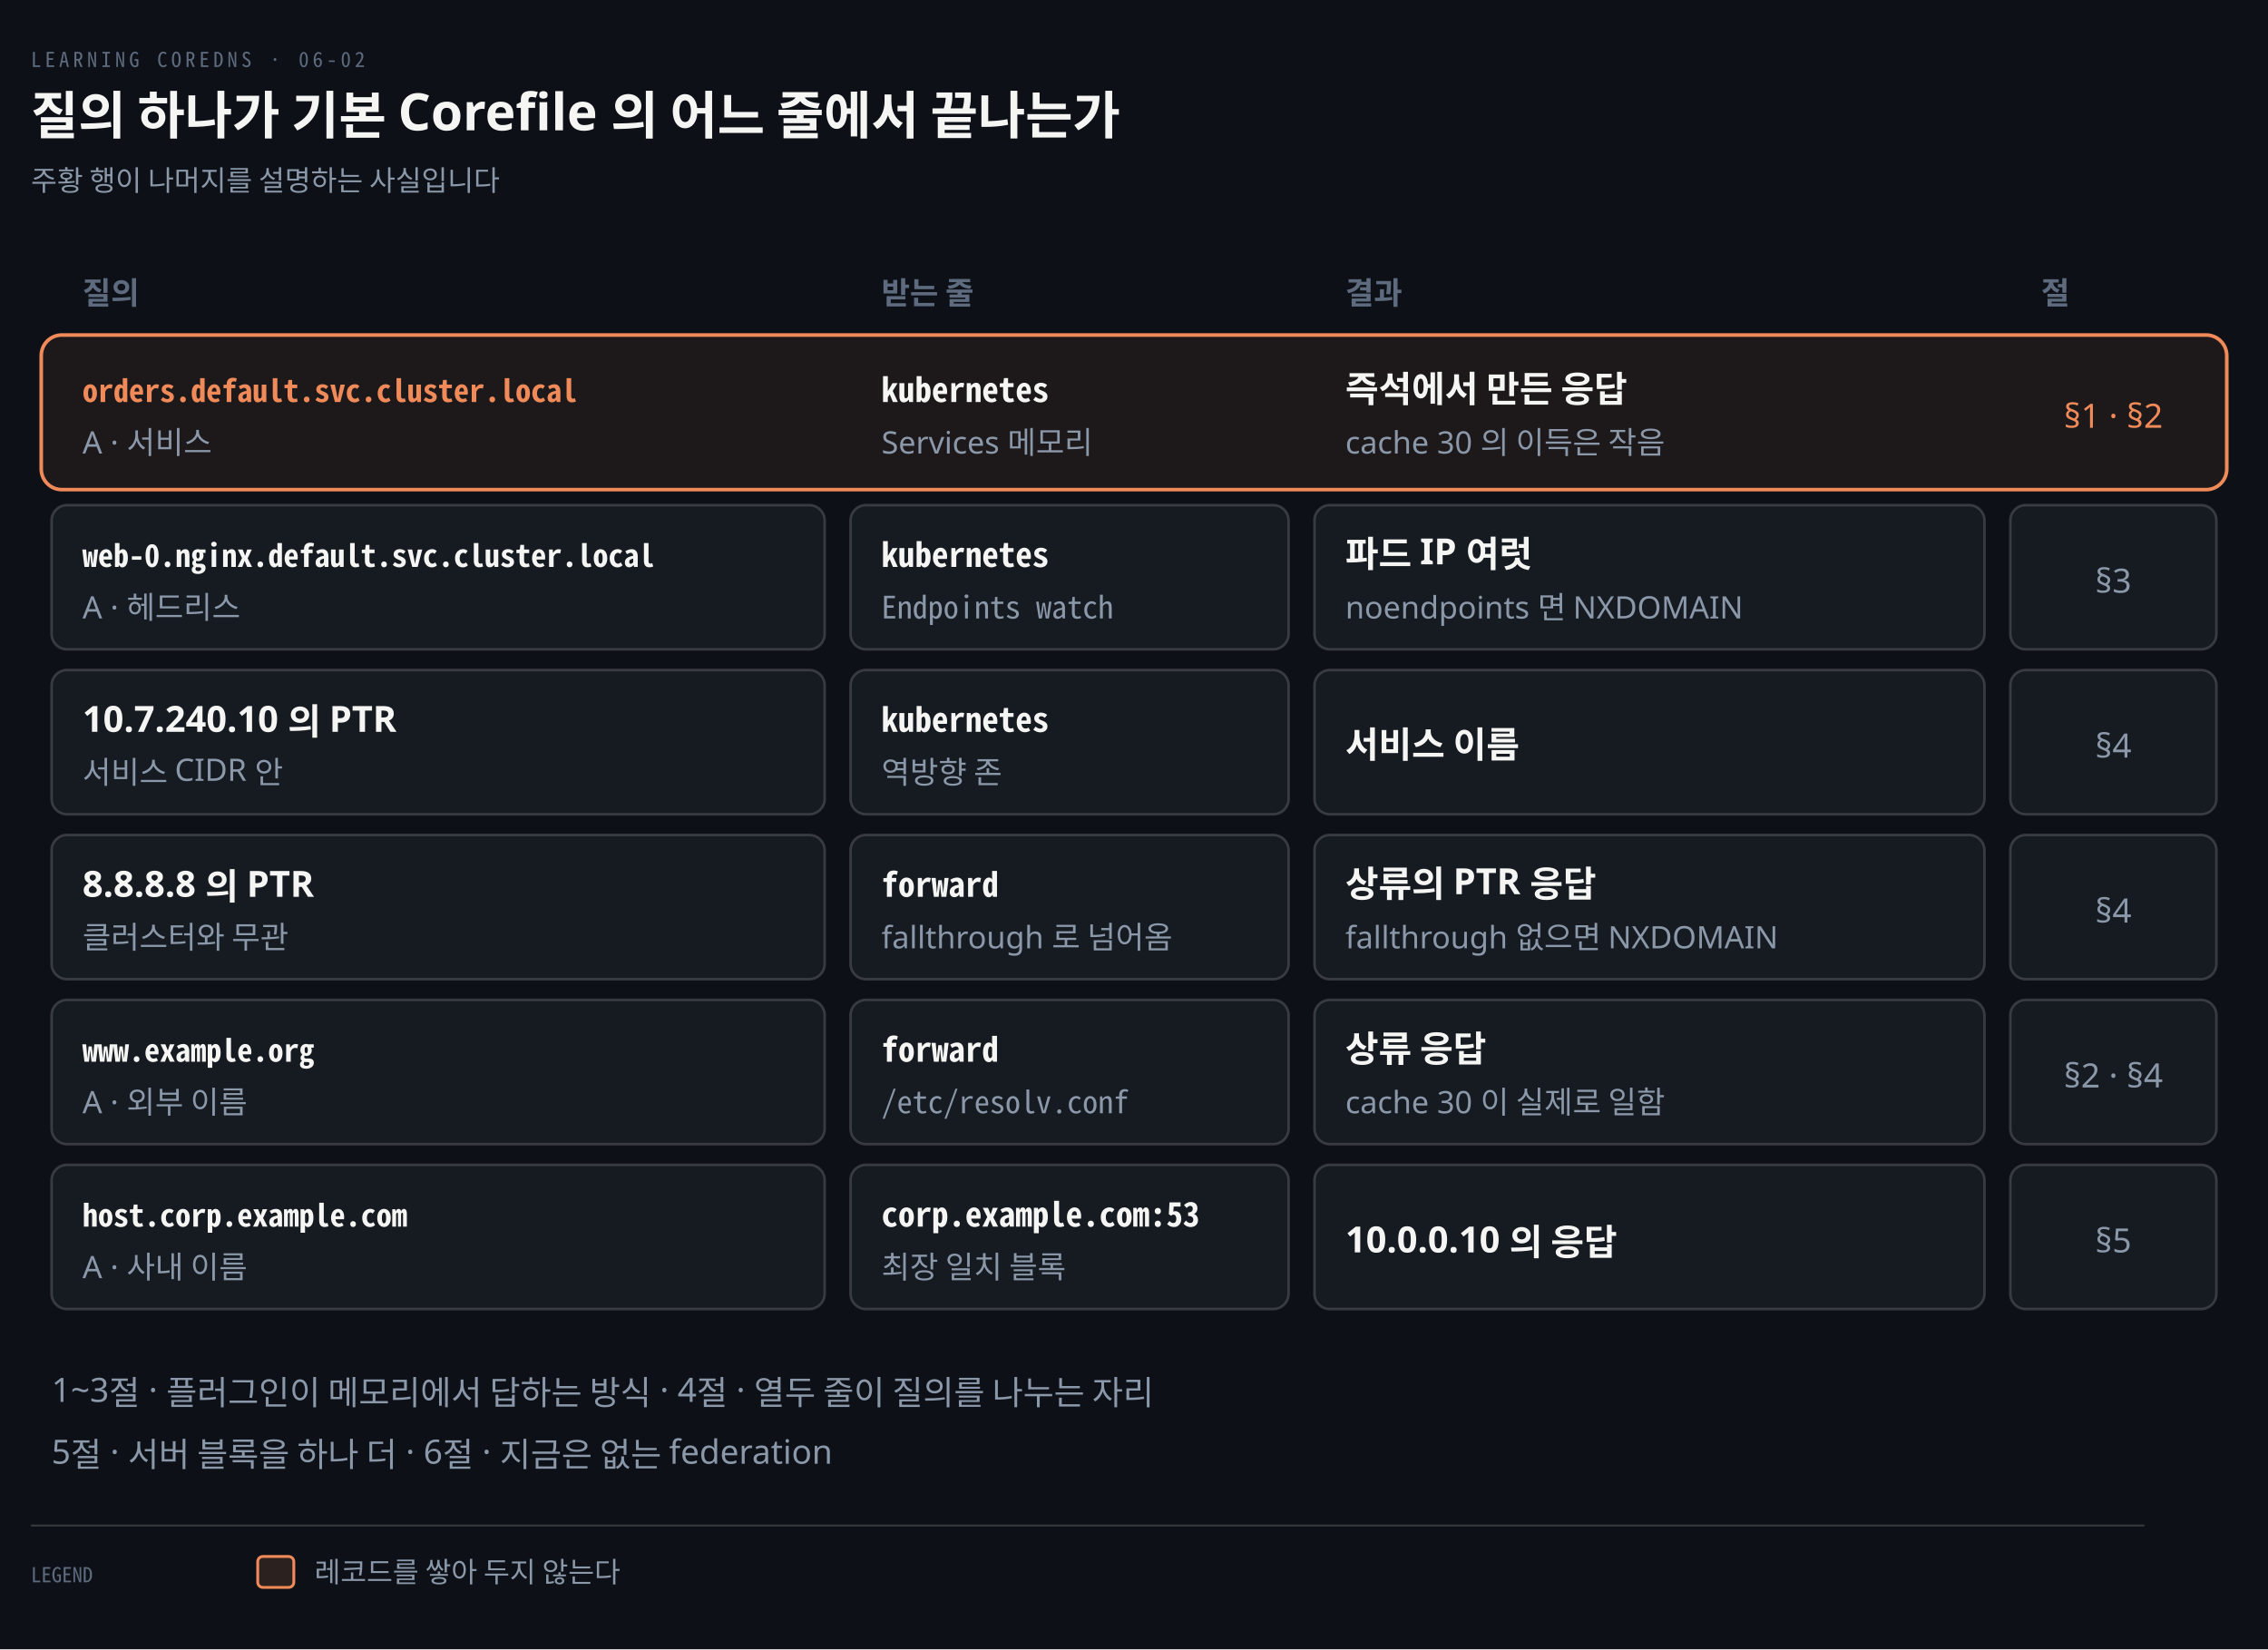
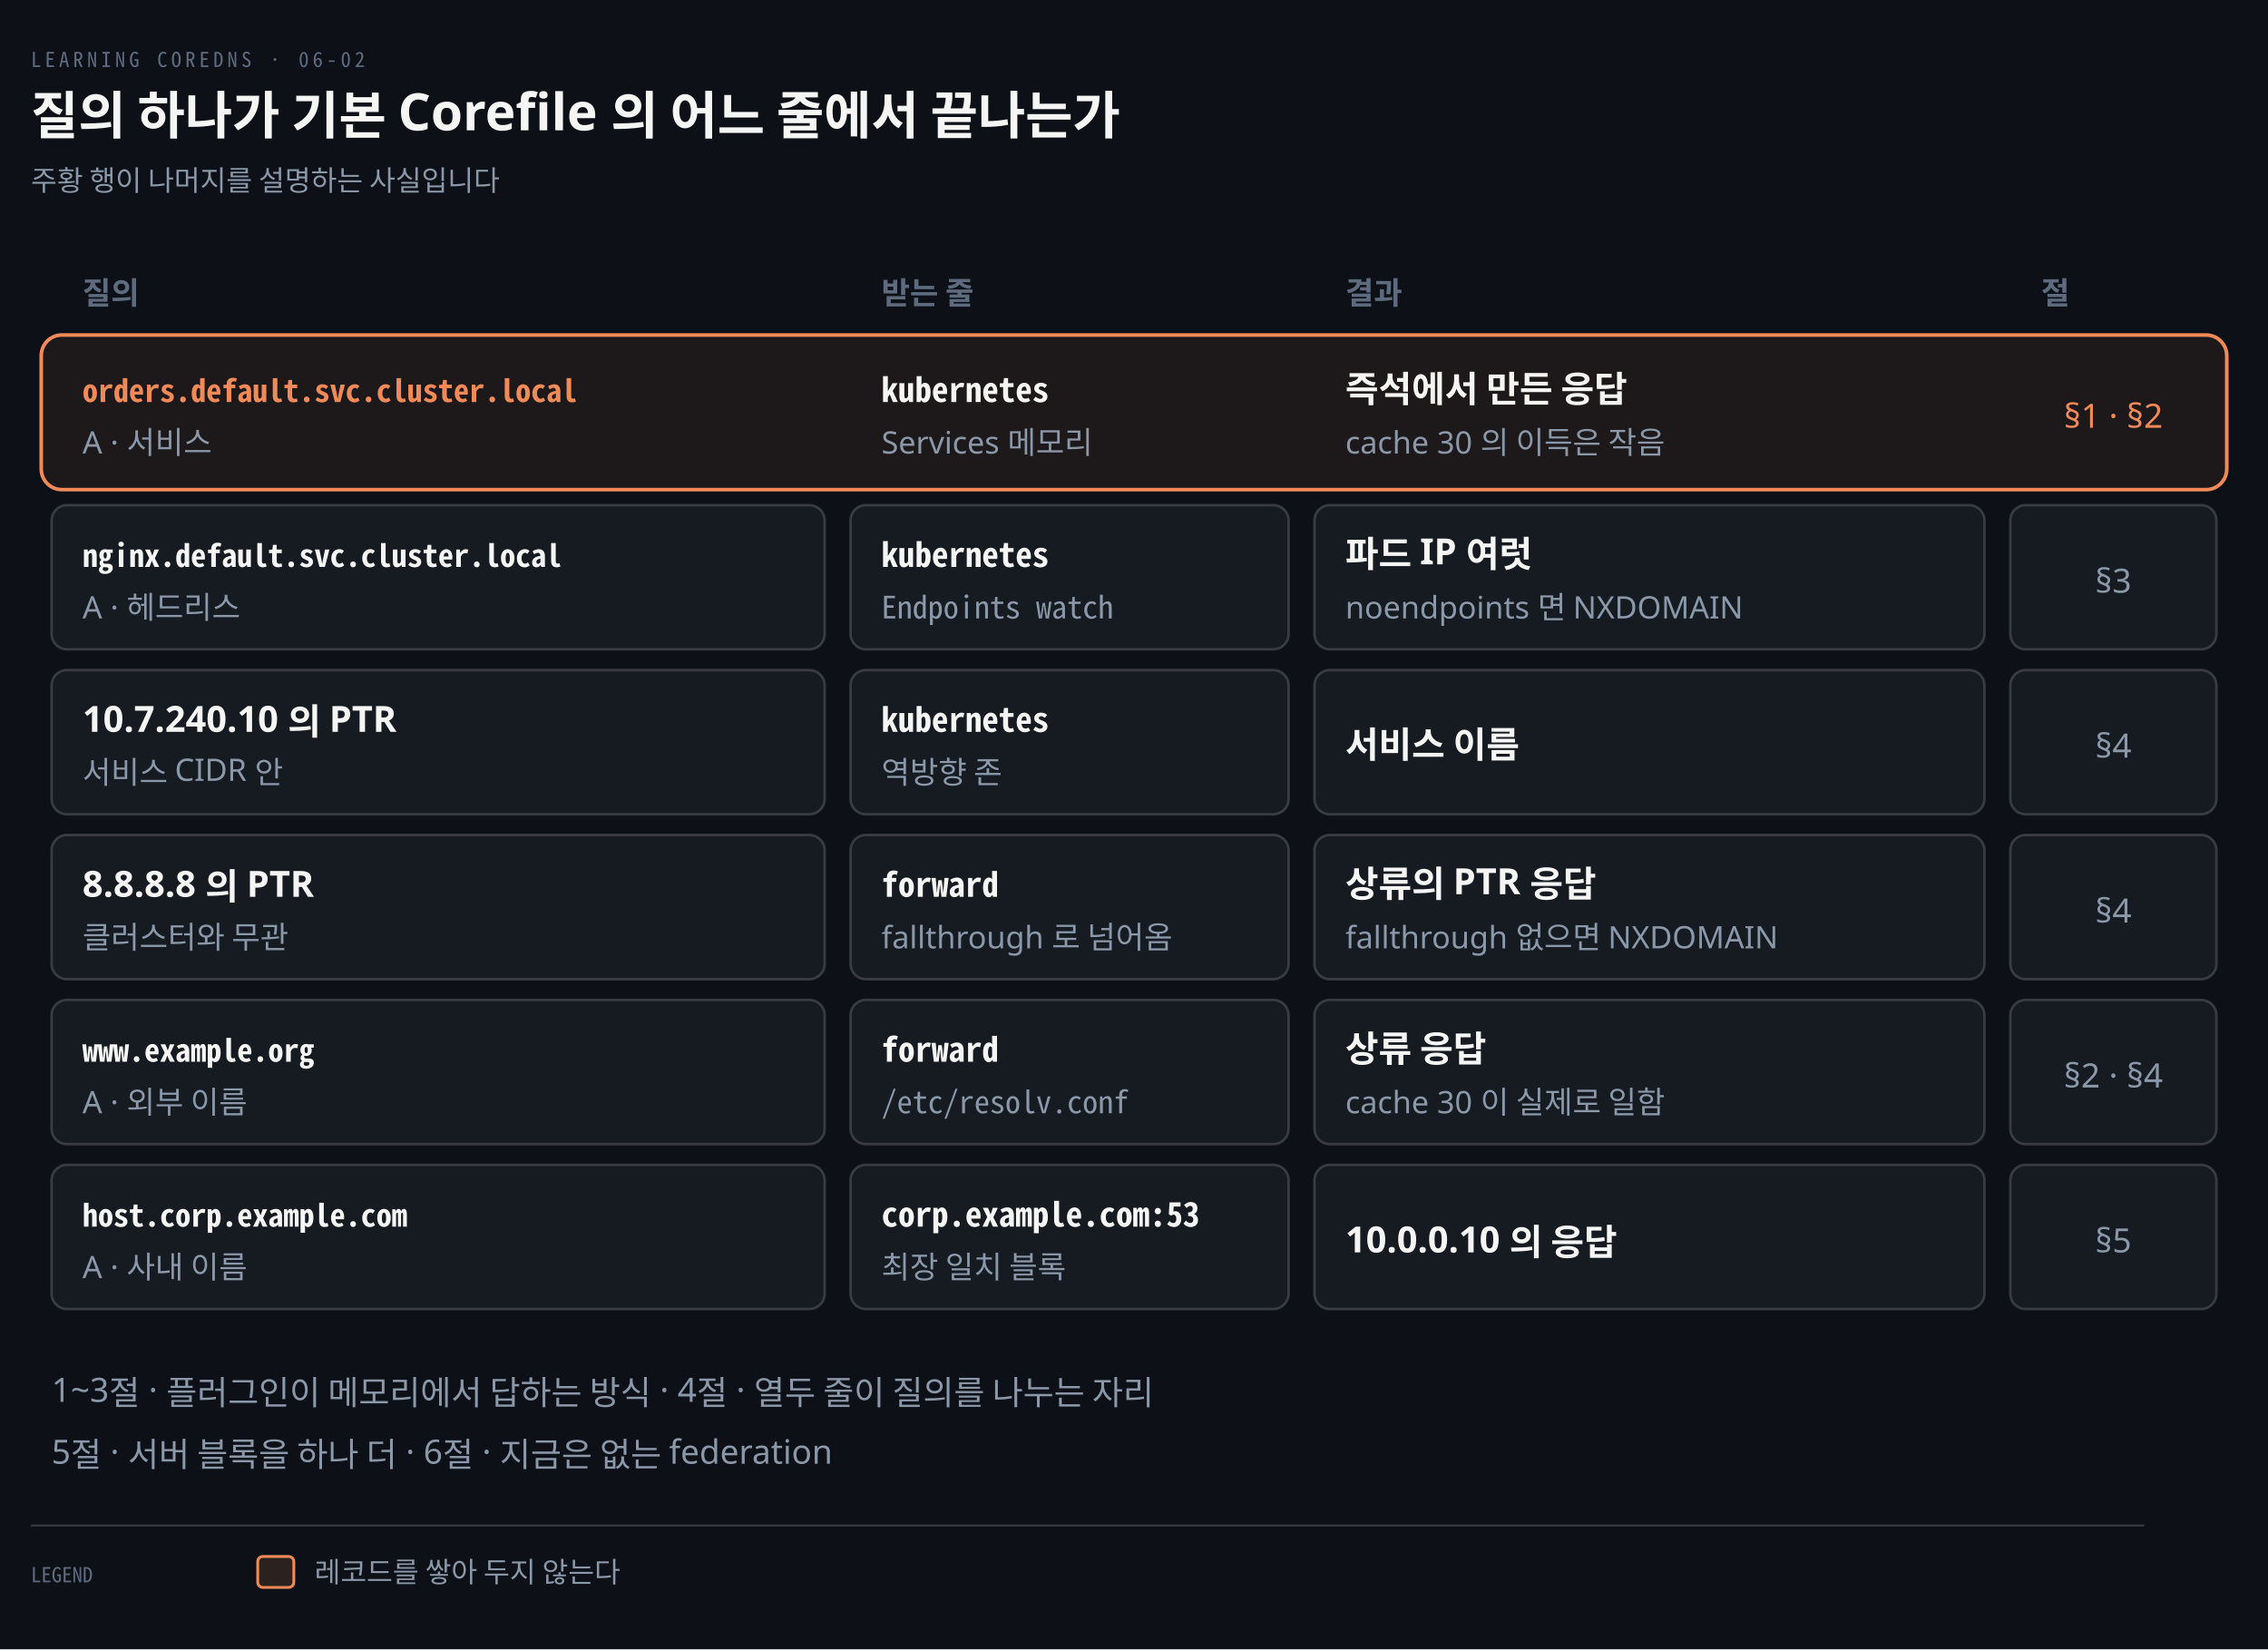
<svg xmlns="http://www.w3.org/2000/svg" viewBox="0 0 880 640" width="100%" role="img" aria-labelledby="dt dd">
  <defs>
    <marker id="ar" viewBox="0 0 8 8" refX="7" refY="4" markerWidth="6.5" markerHeight="6.5" orient="auto">
      <path d="M0 0 L8 4 L0 8 z" fill="#8B98A9" />
    </marker>
    <marker id="ok" viewBox="0 0 8 8" refX="7" refY="4" markerWidth="6.5" markerHeight="6.5" orient="auto">
      <path d="M0 0 L8 4 L0 8 z" fill="#3FB98C" />
    </marker>
    <marker id="warn" viewBox="0 0 8 8" refX="7" refY="4" markerWidth="6.5" markerHeight="6.5" orient="auto">
      <path d="M0 0 L8 4 L0 8 z" fill="#E3B341" />
    </marker>
    <marker id="bad" viewBox="0 0 8 8" refX="7" refY="4" markerWidth="6.5" markerHeight="6.5" orient="auto">
      <path d="M0 0 L8 4 L0 8 z" fill="#F0616D" />
    </marker>
    <marker id="info" viewBox="0 0 8 8" refX="7" refY="4" markerWidth="6.5" markerHeight="6.5" orient="auto">
      <path d="M0 0 L8 4 L0 8 z" fill="#6A95D8" />
    </marker>
    <marker id="acc" viewBox="0 0 8 8" refX="7" refY="4" markerWidth="6.5" markerHeight="6.5" orient="auto">
      <path d="M0 0 L8 4 L0 8 z" fill="#F08A59" />
    </marker>
    <marker id="soft" viewBox="0 0 8 8" refX="7" refY="4" markerWidth="6.5" markerHeight="6.5" orient="auto">
      <path d="M0 0 L8 4 L0 8 z" fill="#5E6B7E" />
    </marker>
  </defs>
  <rect width="880" height="640" fill="#0D1117" />
  <text x="12" y="26" font-family="'Geist Mono','Noto Sans Mono CJK KR',monospace" font-size="8" letter-spacing="0.18em" fill="#5E6B7E">LEARNING COREDNS · 06-02</text>
  <text x="12" y="52" font-family="'Geist','Apple SD Gothic Neo','Noto Sans KR','Malgun Gothic',sans-serif" font-size="20" font-weight="600" fill="#F5F5F3">질의 하나가 기본 Corefile 의 어느 줄에서 끝나는가</text>
  <text x="12" y="74" font-family="'Geist','Apple SD Gothic Neo','Noto Sans KR','Malgun Gothic',sans-serif" font-size="11" fill="#8B98A9">주황 행이 나머지를 설명하는 사실입니다</text>
  <text x="32" y="118" text-anchor="start" font-family="'Geist','Apple SD Gothic Neo','Noto Sans KR','Malgun Gothic',sans-serif" font-size="12" font-weight="600" fill="#5E6B7E">질의</text>
  <text x="342" y="118" text-anchor="start" font-family="'Geist','Apple SD Gothic Neo','Noto Sans KR','Malgun Gothic',sans-serif" font-size="12" font-weight="600" fill="#5E6B7E">받는 줄</text>
  <text x="522" y="118" text-anchor="start" font-family="'Geist','Apple SD Gothic Neo','Noto Sans KR','Malgun Gothic',sans-serif" font-size="12" font-weight="600" fill="#5E6B7E">결과</text>
  <text x="792" y="118" text-anchor="start" font-family="'Geist','Apple SD Gothic Neo','Noto Sans KR','Malgun Gothic',sans-serif" font-size="12" font-weight="600" fill="#5E6B7E">절</text>
  <rect x="16" y="130" width="848" height="60" rx="8" fill="#F08A5912" stroke="#F08A59" stroke-width="1.4" />
  <text x="32" y="156" text-anchor="start" font-family="'Geist Mono','Noto Sans Mono CJK KR',monospace" font-size="12" font-weight="600" fill="#F08A59">orders.default.svc.cluster.local</text>
  <text x="32" y="176" text-anchor="start" font-family="'Geist','Apple SD Gothic Neo','Noto Sans KR','Malgun Gothic',sans-serif" font-size="12" font-weight="400" fill="#8B98A9">A · 서비스</text>
  <text x="342" y="156" text-anchor="start" font-family="'Geist Mono','Noto Sans Mono CJK KR',monospace" font-size="13" font-weight="600" fill="#F5F5F3">kubernetes</text>
  <text x="342" y="176" text-anchor="start" font-family="'Geist','Apple SD Gothic Neo','Noto Sans KR','Malgun Gothic',sans-serif" font-size="12" font-weight="400" fill="#8B98A9">Services 메모리</text>
  <text x="522" y="156" text-anchor="start" font-family="'Geist','Apple SD Gothic Neo','Noto Sans KR','Malgun Gothic',sans-serif" font-size="14" font-weight="600" fill="#F5F5F3">즉석에서 만든 응답</text>
  <text x="522" y="176" text-anchor="start" font-family="'Geist','Apple SD Gothic Neo','Noto Sans KR','Malgun Gothic',sans-serif" font-size="12" font-weight="400" fill="#8B98A9">cache 30 의 이득은 작음</text>
  <text x="820.0" y="166" text-anchor="middle" font-family="'Geist','Apple SD Gothic Neo','Noto Sans KR','Malgun Gothic',sans-serif" font-size="13" font-weight="400" fill="#F08A59">§1 · §2</text>
  <rect x="20" y="196" width="300" height="56" rx="6" fill="#161B22" stroke="rgba(191,192,192,0.22)" stroke-width="1.0" />
-   <text x="32" y="220" text-anchor="start" font-family="'Geist Mono','Noto Sans Mono CJK KR',monospace" font-size="12" font-weight="600" fill="#F5F5F3">web-0.nginx.default.svc.cluster.local</text>
+   <text x="32" y="220" text-anchor="start" font-family="'Geist Mono','Noto Sans Mono CJK KR',monospace" font-size="12" font-weight="600" fill="#F5F5F3">nginx.default.svc.cluster.local</text>
  <text x="32" y="240" text-anchor="start" font-family="'Geist','Apple SD Gothic Neo','Noto Sans KR','Malgun Gothic',sans-serif" font-size="12" font-weight="400" fill="#8B98A9">A · 헤드리스</text>
  <rect x="330" y="196" width="170" height="56" rx="6" fill="#161B22" stroke="rgba(191,192,192,0.22)" stroke-width="1.0" />
  <text x="342" y="220" text-anchor="start" font-family="'Geist Mono','Noto Sans Mono CJK KR',monospace" font-size="13" font-weight="600" fill="#F5F5F3">kubernetes</text>
  <text x="342" y="240" text-anchor="start" font-family="'Geist Mono','Noto Sans Mono CJK KR',monospace" font-size="12" font-weight="400" fill="#8B98A9">Endpoints watch</text>
  <rect x="510" y="196" width="260" height="56" rx="6" fill="#161B22" stroke="rgba(191,192,192,0.22)" stroke-width="1.0" />
  <text x="522" y="220" text-anchor="start" font-family="'Geist','Apple SD Gothic Neo','Noto Sans KR','Malgun Gothic',sans-serif" font-size="14" font-weight="600" fill="#F5F5F3">파드 IP 여럿</text>
  <text x="522" y="240" text-anchor="start" font-family="'Geist','Apple SD Gothic Neo','Noto Sans KR','Malgun Gothic',sans-serif" font-size="12" font-weight="400" fill="#8B98A9">noendpoints 면 NXDOMAIN</text>
  <rect x="780" y="196" width="80" height="56" rx="6" fill="#161B22" stroke="rgba(191,192,192,0.22)" stroke-width="1.0" />
  <text x="820.0" y="230" text-anchor="middle" font-family="'Geist','Apple SD Gothic Neo','Noto Sans KR','Malgun Gothic',sans-serif" font-size="13" font-weight="400" fill="#8B98A9">§3</text>
  <rect x="20" y="260" width="300" height="56" rx="6" fill="#161B22" stroke="rgba(191,192,192,0.22)" stroke-width="1.0" />
  <text x="32" y="284" text-anchor="start" font-family="'Geist','Apple SD Gothic Neo','Noto Sans KR','Malgun Gothic',sans-serif" font-size="14" font-weight="600" fill="#F5F5F3">10.7.240.10 의 PTR</text>
  <text x="32" y="304" text-anchor="start" font-family="'Geist','Apple SD Gothic Neo','Noto Sans KR','Malgun Gothic',sans-serif" font-size="12" font-weight="400" fill="#8B98A9">서비스 CIDR 안</text>
  <rect x="330" y="260" width="170" height="56" rx="6" fill="#161B22" stroke="rgba(191,192,192,0.22)" stroke-width="1.0" />
  <text x="342" y="284" text-anchor="start" font-family="'Geist Mono','Noto Sans Mono CJK KR',monospace" font-size="13" font-weight="600" fill="#F5F5F3">kubernetes</text>
  <text x="342" y="304" text-anchor="start" font-family="'Geist','Apple SD Gothic Neo','Noto Sans KR','Malgun Gothic',sans-serif" font-size="12" font-weight="400" fill="#8B98A9">역방향 존</text>
  <rect x="510" y="260" width="260" height="56" rx="6" fill="#161B22" stroke="rgba(191,192,192,0.22)" stroke-width="1.0" />
  <text x="522" y="294" text-anchor="start" font-family="'Geist','Apple SD Gothic Neo','Noto Sans KR','Malgun Gothic',sans-serif" font-size="14" font-weight="600" fill="#F5F5F3">서비스 이름</text>
  <rect x="780" y="260" width="80" height="56" rx="6" fill="#161B22" stroke="rgba(191,192,192,0.22)" stroke-width="1.0" />
  <text x="820.0" y="294" text-anchor="middle" font-family="'Geist','Apple SD Gothic Neo','Noto Sans KR','Malgun Gothic',sans-serif" font-size="13" font-weight="400" fill="#8B98A9">§4</text>
  <rect x="20" y="324" width="300" height="56" rx="6" fill="#161B22" stroke="rgba(191,192,192,0.22)" stroke-width="1.0" />
  <text x="32" y="348" text-anchor="start" font-family="'Geist','Apple SD Gothic Neo','Noto Sans KR','Malgun Gothic',sans-serif" font-size="14" font-weight="600" fill="#F5F5F3">8.8.8.8 의 PTR</text>
  <text x="32" y="368" text-anchor="start" font-family="'Geist','Apple SD Gothic Neo','Noto Sans KR','Malgun Gothic',sans-serif" font-size="12" font-weight="400" fill="#8B98A9">클러스터와 무관</text>
  <rect x="330" y="324" width="170" height="56" rx="6" fill="#161B22" stroke="rgba(191,192,192,0.22)" stroke-width="1.0" />
  <text x="342" y="348" text-anchor="start" font-family="'Geist Mono','Noto Sans Mono CJK KR',monospace" font-size="13" font-weight="600" fill="#F5F5F3">forward</text>
  <text x="342" y="368" text-anchor="start" font-family="'Geist','Apple SD Gothic Neo','Noto Sans KR','Malgun Gothic',sans-serif" font-size="12" font-weight="400" fill="#8B98A9">fallthrough 로 넘어옴</text>
  <rect x="510" y="324" width="260" height="56" rx="6" fill="#161B22" stroke="rgba(191,192,192,0.22)" stroke-width="1.0" />
  <text x="522" y="348" text-anchor="start" font-family="'Geist','Apple SD Gothic Neo','Noto Sans KR','Malgun Gothic',sans-serif" font-size="14" font-weight="600" fill="#F5F5F3">상류의 PTR 응답</text>
  <text x="522" y="368" text-anchor="start" font-family="'Geist','Apple SD Gothic Neo','Noto Sans KR','Malgun Gothic',sans-serif" font-size="12" font-weight="400" fill="#8B98A9">fallthrough 없으면 NXDOMAIN</text>
  <rect x="780" y="324" width="80" height="56" rx="6" fill="#161B22" stroke="rgba(191,192,192,0.22)" stroke-width="1.0" />
  <text x="820.0" y="358" text-anchor="middle" font-family="'Geist','Apple SD Gothic Neo','Noto Sans KR','Malgun Gothic',sans-serif" font-size="13" font-weight="400" fill="#8B98A9">§4</text>
  <rect x="20" y="388" width="300" height="56" rx="6" fill="#161B22" stroke="rgba(191,192,192,0.22)" stroke-width="1.0" />
  <text x="32" y="412" text-anchor="start" font-family="'Geist Mono','Noto Sans Mono CJK KR',monospace" font-size="12" font-weight="600" fill="#F5F5F3">www.example.org</text>
  <text x="32" y="432" text-anchor="start" font-family="'Geist','Apple SD Gothic Neo','Noto Sans KR','Malgun Gothic',sans-serif" font-size="12" font-weight="400" fill="#8B98A9">A · 외부 이름</text>
  <rect x="330" y="388" width="170" height="56" rx="6" fill="#161B22" stroke="rgba(191,192,192,0.22)" stroke-width="1.0" />
  <text x="342" y="412" text-anchor="start" font-family="'Geist Mono','Noto Sans Mono CJK KR',monospace" font-size="13" font-weight="600" fill="#F5F5F3">forward</text>
  <text x="342" y="432" text-anchor="start" font-family="'Geist Mono','Noto Sans Mono CJK KR',monospace" font-size="12" font-weight="400" fill="#8B98A9">/etc/resolv.conf</text>
  <rect x="510" y="388" width="260" height="56" rx="6" fill="#161B22" stroke="rgba(191,192,192,0.22)" stroke-width="1.0" />
  <text x="522" y="412" text-anchor="start" font-family="'Geist','Apple SD Gothic Neo','Noto Sans KR','Malgun Gothic',sans-serif" font-size="14" font-weight="600" fill="#F5F5F3">상류 응답</text>
  <text x="522" y="432" text-anchor="start" font-family="'Geist','Apple SD Gothic Neo','Noto Sans KR','Malgun Gothic',sans-serif" font-size="12" font-weight="400" fill="#8B98A9">cache 30 이 실제로 일함</text>
  <rect x="780" y="388" width="80" height="56" rx="6" fill="#161B22" stroke="rgba(191,192,192,0.22)" stroke-width="1.0" />
  <text x="820.0" y="422" text-anchor="middle" font-family="'Geist','Apple SD Gothic Neo','Noto Sans KR','Malgun Gothic',sans-serif" font-size="13" font-weight="400" fill="#8B98A9">§2 · §4</text>
  <rect x="20" y="452" width="300" height="56" rx="6" fill="#161B22" stroke="rgba(191,192,192,0.22)" stroke-width="1.0" />
  <text x="32" y="476" text-anchor="start" font-family="'Geist Mono','Noto Sans Mono CJK KR',monospace" font-size="12" font-weight="600" fill="#F5F5F3">host.corp.example.com</text>
  <text x="32" y="496" text-anchor="start" font-family="'Geist','Apple SD Gothic Neo','Noto Sans KR','Malgun Gothic',sans-serif" font-size="12" font-weight="400" fill="#8B98A9">A · 사내 이름</text>
  <rect x="330" y="452" width="170" height="56" rx="6" fill="#161B22" stroke="rgba(191,192,192,0.22)" stroke-width="1.0" />
  <text x="342" y="476" text-anchor="start" font-family="'Geist Mono','Noto Sans Mono CJK KR',monospace" font-size="13" font-weight="600" fill="#F5F5F3">corp.example.com:53</text>
  <text x="342" y="496" text-anchor="start" font-family="'Geist','Apple SD Gothic Neo','Noto Sans KR','Malgun Gothic',sans-serif" font-size="12" font-weight="400" fill="#8B98A9">최장 일치 블록</text>
  <rect x="510" y="452" width="260" height="56" rx="6" fill="#161B22" stroke="rgba(191,192,192,0.22)" stroke-width="1.0" />
  <text x="522" y="486" text-anchor="start" font-family="'Geist','Apple SD Gothic Neo','Noto Sans KR','Malgun Gothic',sans-serif" font-size="14" font-weight="600" fill="#F5F5F3">10.0.0.10 의 응답</text>
  <rect x="780" y="452" width="80" height="56" rx="6" fill="#161B22" stroke="rgba(191,192,192,0.22)" stroke-width="1.0" />
  <text x="820.0" y="486" text-anchor="middle" font-family="'Geist','Apple SD Gothic Neo','Noto Sans KR','Malgun Gothic',sans-serif" font-size="13" font-weight="400" fill="#8B98A9">§5</text>
  <text x="20" y="544" text-anchor="start" font-family="'Geist','Apple SD Gothic Neo','Noto Sans KR','Malgun Gothic',sans-serif" font-size="13" font-weight="400" fill="#8B98A9">1~3절 · 플러그인이 메모리에서 답하는 방식 · 4절 · 열두 줄이 질의를 나누는 자리</text>
  <text x="20" y="568" text-anchor="start" font-family="'Geist','Apple SD Gothic Neo','Noto Sans KR','Malgun Gothic',sans-serif" font-size="13" font-weight="400" fill="#8B98A9">5절 · 서버 블록을 하나 더 · 6절 · 지금은 없는 federation</text>
  <line x1="12" y1="592" x2="832" y2="592" stroke="rgba(191,192,192,0.22)" stroke-width="0.8" />
  <text x="12" y="614" text-anchor="start" font-family="'Geist Mono','Noto Sans Mono CJK KR',monospace" font-size="8" font-weight="400" fill="#5E6B7E">LEGEND</text>
  <rect x="100" y="604" width="14" height="12" rx="2" fill="#F08A5922" stroke="#F08A59" stroke-width="1.1" />
  <text x="122" y="614" text-anchor="start" font-family="'Geist','Apple SD Gothic Neo','Noto Sans KR','Malgun Gothic',sans-serif" font-size="11" font-weight="400" fill="#8B98A9">레코드를 쌓아 두지 않는다</text>
</svg>
